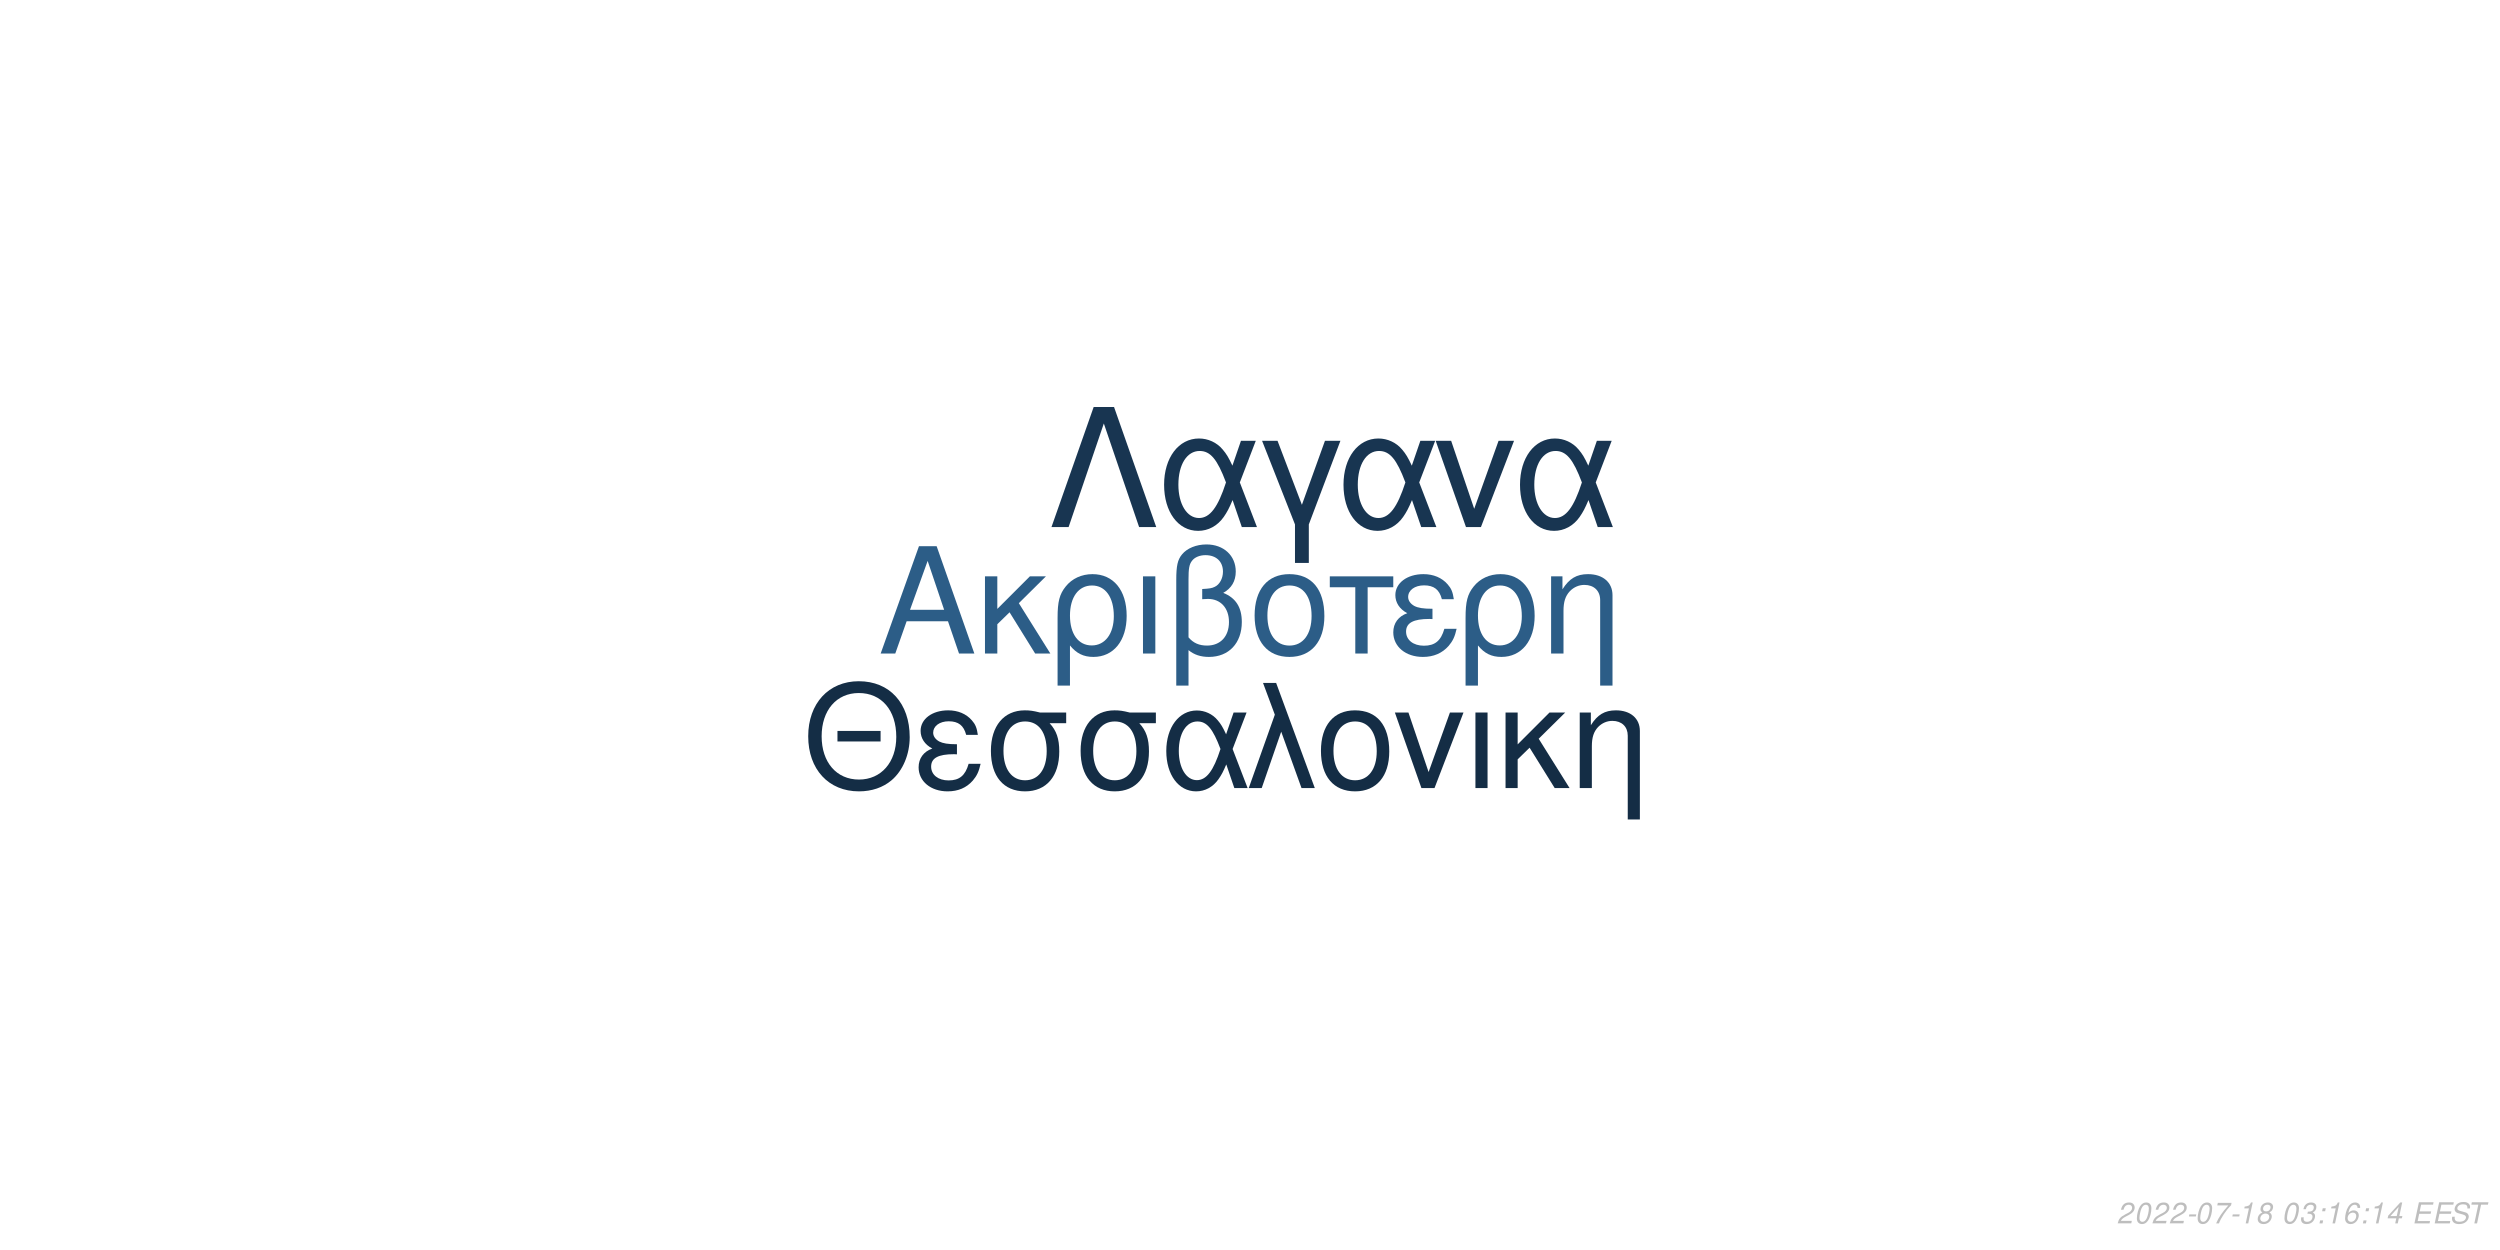
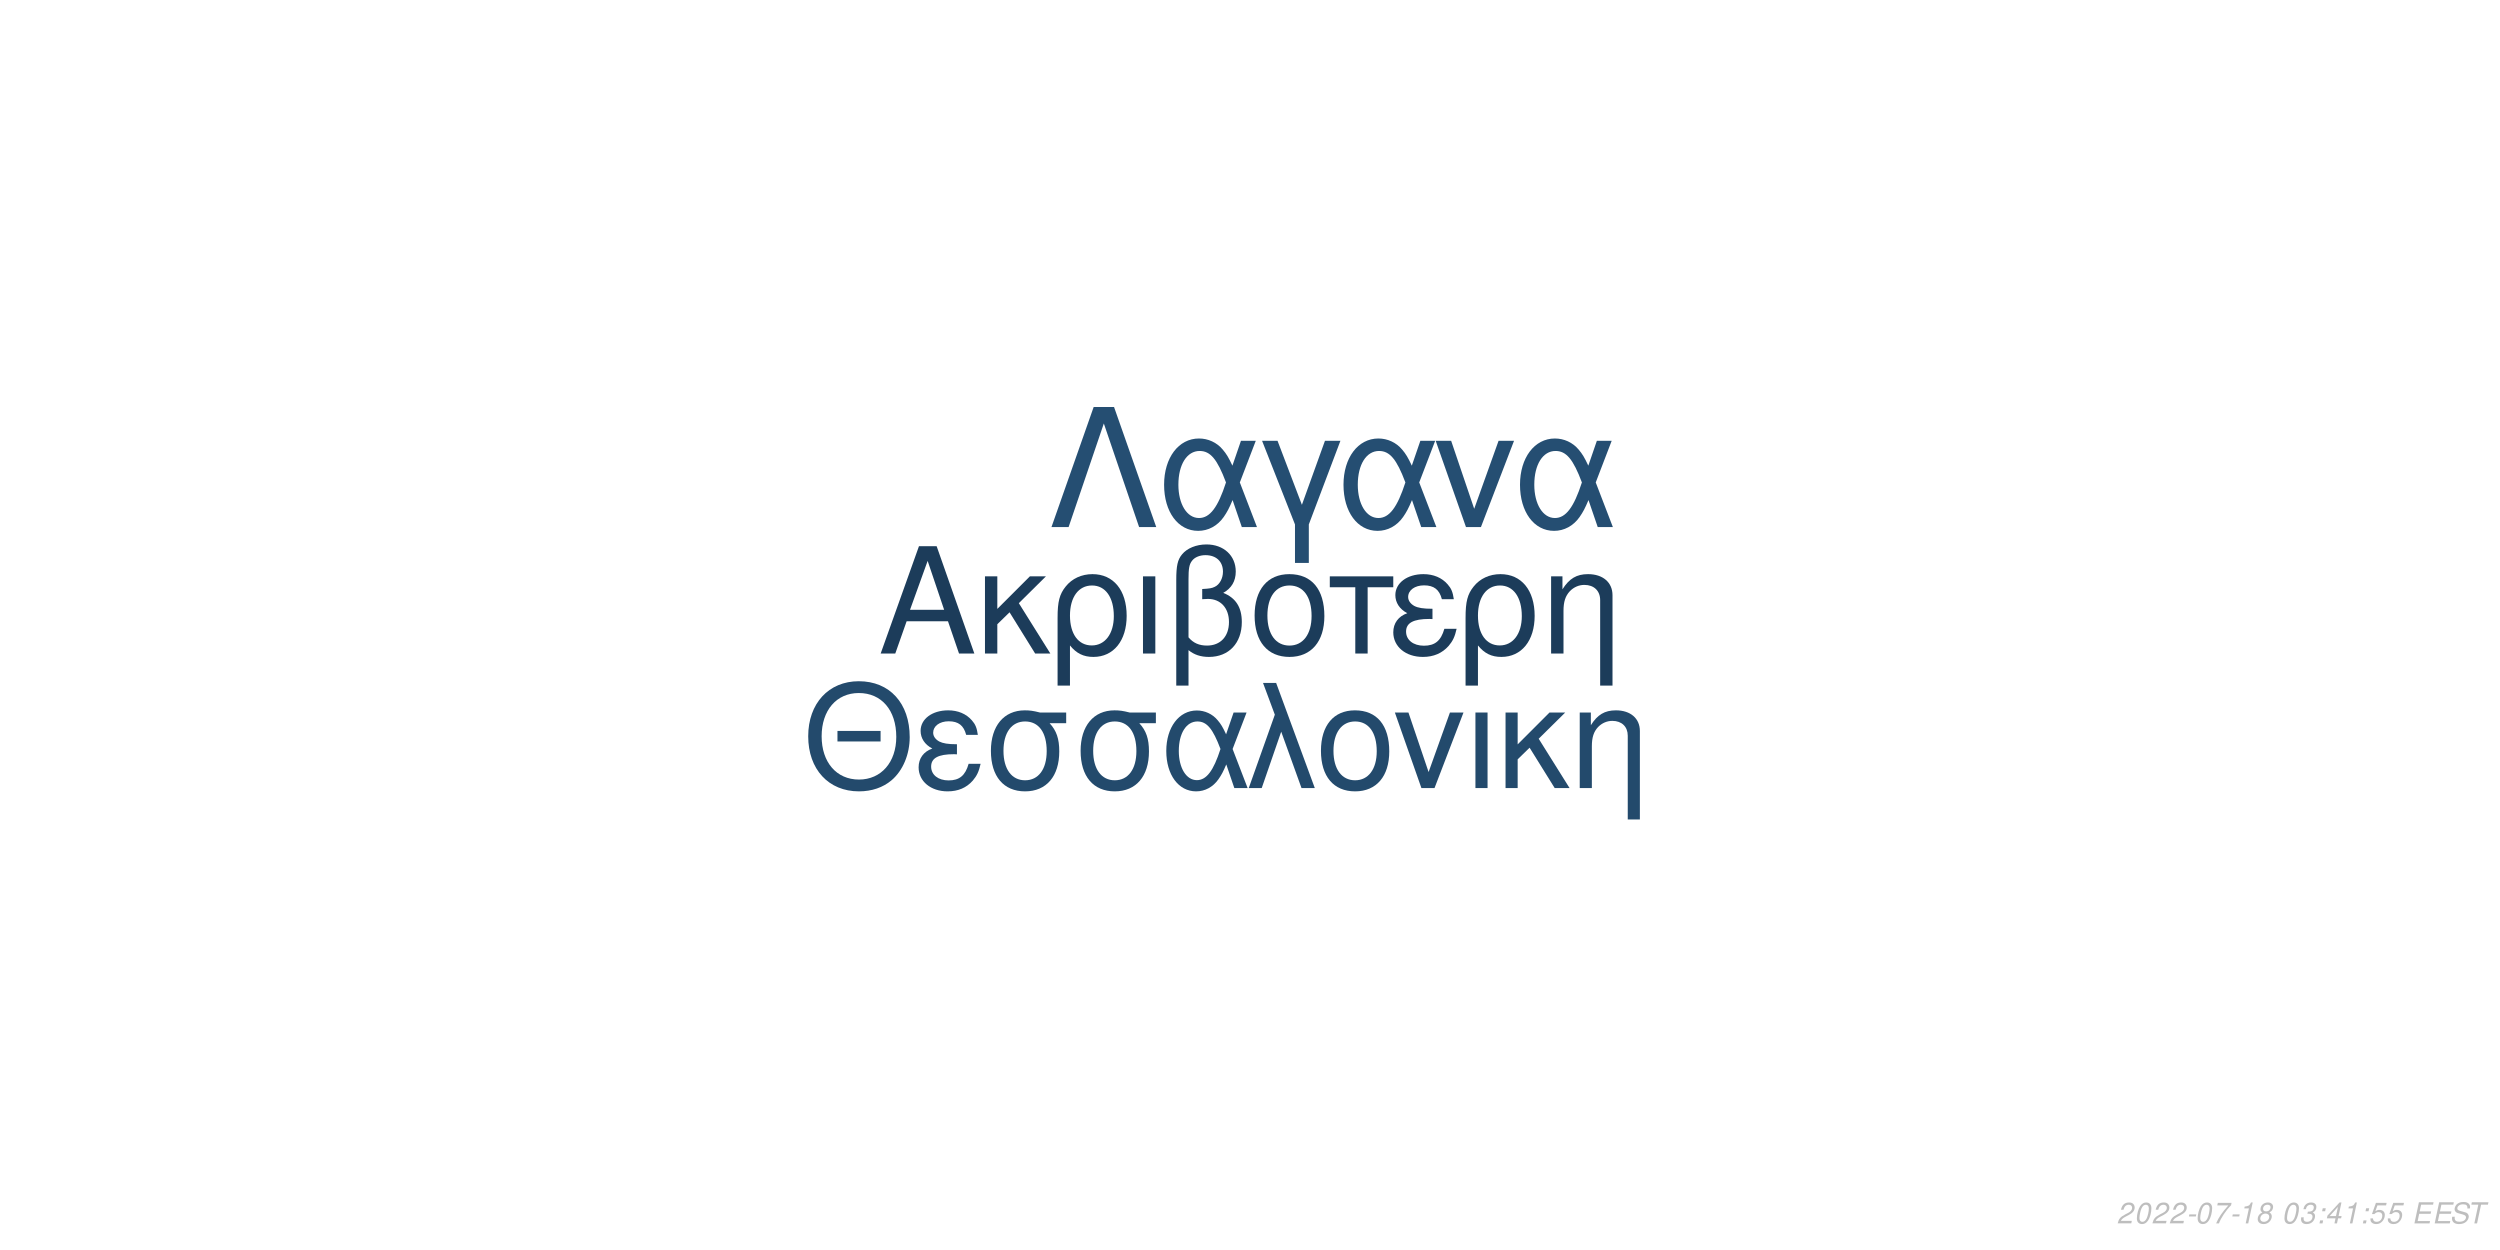
<svg xmlns="http://www.w3.org/2000/svg" xmlns:xlink="http://www.w3.org/1999/xlink" width="864pt" height="432pt" viewBox="0 0 864 432" version="1.1">
  <defs>
    <g>
      <symbol overflow="visible" id="glyph0-0">
        <path style="stroke:none;" d="" />
      </symbol>
      <symbol overflow="visible" id="glyph0-1">
        <path style="stroke:none;" d="M 24.125 -11.141 L 27.938 0 L 33.234 0 L 20.203 -37.094 L 14.094 -37.094 L 0.859 0 L 5.906 0 L 9.828 -11.141 Z M 22.797 -15.109 L 11 -15.109 L 17.094 -32.016 Z M 22.797 -15.109 " />
      </symbol>
      <symbol overflow="visible" id="glyph0-2">
        <path style="stroke:none;" d="M 7.172 -15.422 L 7.172 -26.672 L 2.906 -26.672 L 2.906 0 L 7.172 0 L 7.172 -10.125 L 11.406 -14.25 L 20.25 0 L 25.5 0 L 14.609 -17.406 L 23.969 -26.672 L 18.422 -26.672 Z M 7.172 -15.422 " />
      </symbol>
      <symbol overflow="visible" id="glyph0-3">
        <path style="stroke:none;" d="M 3 11.094 L 7.281 11.094 L 7.281 -2.797 C 9.516 -0.047 11.953 1.172 15.375 1.172 C 22.344 1.172 26.875 -4.422 26.875 -13.031 C 26.875 -21.891 22.297 -27.438 15.062 -27.438 C 11.297 -27.438 7.984 -25.906 5.797 -23.156 C 3.672 -20.516 3 -17.969 3 -12.359 Z M 14.906 -23.516 C 19.547 -23.516 22.438 -19.438 22.438 -12.922 C 22.438 -6.812 19.391 -2.797 14.812 -2.797 C 10.172 -2.797 7.281 -6.766 7.281 -13.125 C 7.281 -19.484 10.234 -23.516 14.906 -23.516 Z M 14.906 -23.516 " />
      </symbol>
      <symbol overflow="visible" id="glyph0-4">
        <path style="stroke:none;" d="M 3.516 0 L 7.781 0 L 7.781 -26.672 L 3.516 -26.672 Z M 3.516 0 " />
      </symbol>
      <symbol overflow="visible" id="glyph0-5">
        <path style="stroke:none;" d="M 4.016 11.094 L 8.25 11.094 L 8.25 -1.172 C 10.172 0.406 12.422 1.172 15.312 1.172 C 22.188 1.172 26.672 -3.609 26.672 -10.891 C 26.672 -15.984 24.578 -19.234 20.25 -20.969 C 23.109 -22.547 24.578 -25.031 24.578 -28.344 C 24.578 -33.844 20.406 -37.703 14.453 -37.703 C 10.938 -37.703 7.734 -36.391 6 -34.25 C 4.484 -32.422 4.016 -30.328 4.016 -25.391 Z M 8.25 -25.656 C 8.25 -29.359 8.5 -30.844 9.469 -32.062 C 10.375 -33.281 12.156 -34 14.094 -34 C 17.812 -34 20.156 -31.812 20.156 -28.297 C 20.156 -25.953 18.984 -23.812 17.297 -23.047 C 16.281 -22.547 15.469 -22.438 12.984 -22.297 L 12.984 -18.781 C 13.734 -18.828 14.344 -18.875 14.969 -18.875 C 19.344 -18.875 22.234 -15.719 22.234 -10.891 C 22.234 -5.906 19.281 -2.75 14.656 -2.75 C 11.953 -2.75 9.922 -3.609 8.25 -5.594 Z M 8.25 -25.656 " />
      </symbol>
      <symbol overflow="visible" id="glyph0-6">
        <path style="stroke:none;" d="M 14.094 -27.438 C 6.562 -27.438 2.094 -22.094 2.094 -13.125 C 2.094 -4.125 6.562 1.172 14.141 1.172 C 21.672 1.172 26.203 -4.172 26.203 -12.922 C 26.203 -22.188 21.828 -27.438 14.094 -27.438 Z M 14.141 -23.516 C 18.938 -23.516 21.781 -19.594 21.781 -12.984 C 21.781 -6.672 18.828 -2.75 14.141 -2.75 C 9.422 -2.75 6.516 -6.672 6.516 -13.125 C 6.516 -19.594 9.422 -23.516 14.141 -23.516 Z M 14.141 -23.516 " />
      </symbol>
      <symbol overflow="visible" id="glyph0-7">
        <path style="stroke:none;" d="M 7.891 0 L 12.156 0 L 12.156 -22.906 L 21.016 -22.906 L 21.016 -26.672 L -0.922 -26.672 L -0.922 -22.906 L 7.891 -22.906 Z M 7.891 0 " />
      </symbol>
      <symbol overflow="visible" id="glyph0-8">
        <path style="stroke:none;" d="M 14.562 -15.469 C 11.344 -15.469 9.562 -15.781 8.297 -16.438 C 6.922 -17.203 6.156 -18.328 6.156 -19.547 C 6.156 -21.891 8.453 -23.562 11.656 -23.562 C 15.062 -23.562 16.953 -22.094 17.812 -18.781 L 21.938 -18.781 C 21.578 -21.266 21.062 -22.5 19.797 -23.922 C 17.812 -26.203 14.906 -27.438 11.453 -27.438 C 5.797 -27.438 1.734 -24.375 1.734 -20.203 C 1.734 -17.609 3.156 -15.375 5.859 -13.938 C 2.797 -12.875 1.016 -10.484 1.016 -7.328 C 1.016 -2.391 5.297 1.172 11.25 1.172 C 14.969 1.172 17.906 -0.109 20.156 -2.641 C 21.578 -4.328 22.297 -5.797 22.906 -8.547 L 18.672 -8.547 C 17.5 -4.422 15.422 -2.703 11.609 -2.703 C 7.938 -2.703 5.438 -4.688 5.438 -7.578 C 5.438 -10.578 7.938 -11.953 13.484 -11.953 C 13.641 -11.953 14.094 -11.953 14.562 -11.906 Z M 14.562 -15.469 " />
      </symbol>
      <symbol overflow="visible" id="glyph0-9">
        <path style="stroke:none;" d="M 3.562 -26.672 L 3.562 0 L 7.844 0 L 7.844 -14.703 C 7.844 -17.906 8.5 -19.891 10.031 -21.531 C 11.406 -22.953 13.188 -23.719 15.062 -23.719 C 18.375 -23.719 20.516 -21.672 20.516 -18.469 L 20.516 11.094 L 24.781 11.094 L 24.781 -20.156 C 24.781 -24.578 21.469 -27.438 16.328 -27.438 C 12.359 -27.438 9.828 -25.906 7.484 -22.188 L 7.484 -26.672 Z M 3.562 -26.672 " />
      </symbol>
      <symbol overflow="visible" id="glyph1-0">
        <path style="stroke:none;" d="" />
      </symbol>
      <symbol overflow="visible" id="glyph1-1">
        <path style="stroke:none;" d="M 26.859 -19.734 L 11.953 -19.734 L 11.953 -16.094 L 26.859 -16.094 Z M 19.328 -36.922 C 8.922 -36.922 1.844 -29.25 1.844 -17.891 C 1.844 -6.484 8.875 1.141 19.391 1.141 C 23.812 1.141 27.703 -0.203 30.641 -2.688 C 34.578 -6.031 36.922 -11.656 36.922 -17.594 C 36.922 -29.297 30 -36.922 19.328 -36.922 Z M 19.328 -32.844 C 27.203 -32.844 32.281 -26.906 32.281 -17.688 C 32.281 -8.922 27.062 -2.938 19.391 -2.938 C 11.609 -2.938 6.484 -8.922 6.484 -17.891 C 6.484 -26.859 11.609 -32.844 19.328 -32.844 Z M 19.328 -32.844 " />
      </symbol>
      <symbol overflow="visible" id="glyph1-2">
        <path style="stroke:none;" d="M 14.25 -15.141 C 11.109 -15.141 9.375 -15.453 8.125 -16.094 C 6.781 -16.844 6.031 -17.938 6.031 -19.141 C 6.031 -21.422 8.266 -23.078 11.406 -23.078 C 14.75 -23.078 16.594 -21.625 17.438 -18.391 L 21.469 -18.391 C 21.125 -20.828 20.625 -22.031 19.391 -23.422 C 17.438 -25.656 14.594 -26.859 11.219 -26.859 C 5.688 -26.859 1.688 -23.875 1.688 -19.781 C 1.688 -17.234 3.094 -15.047 5.734 -13.656 C 2.734 -12.609 1 -10.266 1 -7.172 C 1 -2.344 5.188 1.141 11.016 1.141 C 14.656 1.141 17.547 -0.094 19.734 -2.594 C 21.125 -4.234 21.828 -5.688 22.422 -8.375 L 18.281 -8.375 C 17.141 -4.328 15.094 -2.641 11.359 -2.641 C 7.766 -2.641 5.328 -4.578 5.328 -7.422 C 5.328 -10.359 7.766 -11.703 13.203 -11.703 C 13.359 -11.703 13.797 -11.703 14.25 -11.656 Z M 14.25 -15.141 " />
      </symbol>
      <symbol overflow="visible" id="glyph1-3">
        <path style="stroke:none;" d="M 29 -26.109 L 19.938 -26.109 C 17.594 -26.703 16.438 -26.859 14.703 -26.859 C 7.469 -26.859 2.984 -21.469 2.984 -12.859 C 2.984 -4.031 7.375 1.141 14.797 1.141 C 22.172 1.141 26.609 -4.078 26.609 -12.656 C 26.609 -17.047 25.656 -19.828 23.266 -22.422 L 29 -22.422 Z M 14.797 -23.016 C 19.531 -23.016 22.266 -19.234 22.266 -12.75 C 22.266 -6.531 19.438 -2.688 14.797 -2.688 C 10.172 -2.688 7.328 -6.531 7.328 -12.859 C 7.328 -19.188 10.172 -23.016 14.797 -23.016 Z M 14.797 -23.016 " />
      </symbol>
      <symbol overflow="visible" id="glyph1-4">
        <path style="stroke:none;" d="M 29.344 -26.109 L 24.859 -26.109 L 22.266 -18.578 C 21.125 -21.031 20.484 -22.125 19.328 -23.469 C 17.547 -25.609 14.906 -26.812 12.156 -26.812 C 5.984 -26.812 1.594 -20.984 1.594 -12.812 C 1.594 -4.578 5.828 1.141 11.906 1.141 C 14.953 1.141 17.734 -0.344 19.625 -3.047 C 20.672 -4.531 21.281 -5.688 22.328 -8.172 L 25.109 0 L 29.703 0 L 24.516 -13.5 Z M 20.328 -13.5 C 17.891 -5.922 15.453 -2.734 12.156 -2.734 C 8.516 -2.734 5.922 -6.922 5.922 -12.812 C 5.922 -18.938 8.516 -23.016 12.359 -23.016 C 15.594 -23.016 17.688 -20.531 20.328 -13.5 Z M 20.328 -13.5 " />
      </symbol>
      <symbol overflow="visible" id="glyph1-5">
        <path style="stroke:none;" d="M 1.094 0 L 5.578 0 L 12.312 -19.484 L 19.328 0 L 23.922 0 L 10.562 -36.328 L 6.031 -36.328 L 10.109 -25.359 Z M 1.094 0 " />
      </symbol>
      <symbol overflow="visible" id="glyph1-6">
        <path style="stroke:none;" d="M 13.797 -26.859 C 6.422 -26.859 2.047 -21.625 2.047 -12.859 C 2.047 -4.031 6.422 1.141 13.859 1.141 C 21.234 1.141 25.656 -4.078 25.656 -12.656 C 25.656 -21.719 21.375 -26.859 13.797 -26.859 Z M 13.859 -23.016 C 18.531 -23.016 21.328 -19.188 21.328 -12.703 C 21.328 -6.531 18.438 -2.688 13.859 -2.688 C 9.219 -2.688 6.375 -6.531 6.375 -12.859 C 6.375 -19.188 9.219 -23.016 13.859 -23.016 Z M 13.859 -23.016 " />
      </symbol>
      <symbol overflow="visible" id="glyph1-7">
        <path style="stroke:none;" d="M 14.297 0 L 24.312 -26.109 L 19.625 -26.109 L 12.25 -5.531 L 5.281 -26.109 L 0.594 -26.109 L 9.766 0 Z M 14.297 0 " />
      </symbol>
      <symbol overflow="visible" id="glyph1-8">
        <path style="stroke:none;" d="M 3.438 0 L 7.625 0 L 7.625 -26.109 L 3.438 -26.109 Z M 3.438 0 " />
      </symbol>
      <symbol overflow="visible" id="glyph1-9">
        <path style="stroke:none;" d="M 7.031 -15.094 L 7.031 -26.109 L 2.844 -26.109 L 2.844 0 L 7.031 0 L 7.031 -9.922 L 11.156 -13.953 L 19.828 0 L 24.969 0 L 14.297 -17.047 L 23.469 -26.109 L 18.031 -26.109 Z M 7.031 -15.094 " />
      </symbol>
      <symbol overflow="visible" id="glyph1-10">
        <path style="stroke:none;" d="M 3.484 -26.109 L 3.484 0 L 7.672 0 L 7.672 -14.406 C 7.672 -17.547 8.328 -19.484 9.812 -21.078 C 11.156 -22.469 12.906 -23.219 14.75 -23.219 C 17.984 -23.219 20.078 -21.234 20.078 -18.094 L 20.078 10.859 L 24.266 10.859 L 24.266 -19.734 C 24.266 -24.062 21.031 -26.859 16 -26.859 C 12.109 -26.859 9.609 -25.359 7.328 -21.719 L 7.328 -26.109 Z M 3.484 -26.109 " />
      </symbol>
      <symbol overflow="visible" id="glyph2-0">
        <path style="stroke:none;" d="" />
      </symbol>
      <symbol overflow="visible" id="glyph2-1">
        <path style="stroke:none;" d="M 22.531 -41.484 L 15.484 -41.484 L 0.906 0 L 6.828 0 L 19 -35.797 L 31.188 0 L 37.109 0 Z M 22.531 -41.484 " />
      </symbol>
      <symbol overflow="visible" id="glyph2-2">
        <path style="stroke:none;" d="M 33.516 -29.812 L 28.391 -29.812 L 25.438 -21.219 C 24.125 -24.016 23.391 -25.266 22.078 -26.797 C 20.031 -29.25 17.016 -30.609 13.891 -30.609 C 6.828 -30.609 1.828 -23.953 1.828 -14.625 C 1.828 -5.234 6.656 1.312 13.594 1.312 C 17.078 1.312 20.266 -0.391 22.422 -3.469 C 23.609 -5.172 24.297 -6.484 25.5 -9.328 L 28.688 0 L 33.922 0 L 28 -15.422 Z M 23.219 -15.422 C 20.422 -6.766 17.641 -3.125 13.891 -3.125 C 9.734 -3.125 6.766 -7.906 6.766 -14.625 C 6.766 -21.625 9.734 -26.297 14.109 -26.297 C 17.812 -26.297 20.203 -23.453 23.219 -15.422 Z M 23.219 -15.422 " />
      </symbol>
      <symbol overflow="visible" id="glyph2-3">
        <path style="stroke:none;" d="M 12.062 12.406 L 16.844 12.406 L 16.844 -0.906 L 27.766 -29.812 L 22.422 -29.812 L 14.453 -7.688 L 6.031 -29.812 L 0.688 -29.812 L 12.062 -0.906 Z M 12.062 12.406 " />
      </symbol>
      <symbol overflow="visible" id="glyph2-4">
        <path style="stroke:none;" d="M 16.328 0 L 27.766 -29.812 L 22.422 -29.812 L 14 -6.312 L 6.031 -29.812 L 0.688 -29.812 L 11.156 0 Z M 16.328 0 " />
      </symbol>
      <symbol overflow="visible" id="glyph3-0">
        <path style="stroke:none;" d="" />
      </symbol>
      <symbol overflow="visible" id="glyph3-1">
        <path style="stroke:none;" d="M 5.234 -0.875 L 1.469 -0.875 C 1.641 -1.375 2.203 -1.891 3.109 -2.344 L 4.234 -2.938 C 5.562 -3.625 6.219 -4.469 6.219 -5.484 C 6.219 -5.938 6.062 -6.359 5.797 -6.656 C 5.469 -7.047 4.984 -7.234 4.312 -7.234 C 2.766 -7.234 1.891 -6.453 1.484 -4.734 L 2.375 -4.734 C 2.484 -5.188 2.609 -5.484 2.797 -5.75 C 3.094 -6.203 3.609 -6.453 4.188 -6.453 C 4.891 -6.453 5.344 -6.031 5.344 -5.375 C 5.344 -4.703 4.859 -4.094 4.016 -3.656 L 2.984 -3.125 C 1.234 -2.188 0.797 -1.656 0.344 -0.016 L 5.047 -0.016 Z M 5.234 -0.875 " />
      </symbol>
      <symbol overflow="visible" id="glyph3-2">
        <path style="stroke:none;" d="M 4.203 -7.234 C 3.375 -7.234 2.688 -6.812 2.125 -5.984 C 1.484 -5.047 0.984 -3.188 0.984 -1.734 C 0.984 -1.109 1.172 -0.562 1.484 -0.266 C 1.797 0.047 2.281 0.234 2.766 0.234 C 3.625 0.234 4.281 -0.156 4.859 -1.016 C 5.516 -1.953 6 -3.797 6 -5.266 C 6 -6.5 5.328 -7.234 4.203 -7.234 Z M 4.094 -6.453 C 4.734 -6.453 5.125 -5.984 5.125 -5.156 C 5.125 -4.203 4.781 -2.625 4.406 -1.812 C 3.984 -0.938 3.516 -0.547 2.875 -0.547 C 2.25 -0.547 1.875 -1.031 1.875 -1.828 C 1.875 -2.797 2.203 -4.344 2.594 -5.203 C 2.984 -6.047 3.453 -6.453 4.094 -6.453 Z M 4.094 -6.453 " />
      </symbol>
      <symbol overflow="visible" id="glyph3-3">
        <path style="stroke:none;" d="M 3.516 -3.125 L 1.125 -3.125 L 0.969 -2.406 L 3.359 -2.406 Z M 3.516 -3.125 " />
      </symbol>
      <symbol overflow="visible" id="glyph3-4">
        <path style="stroke:none;" d="M 6.703 -7.094 L 1.953 -7.094 L 1.766 -6.219 L 5.594 -6.219 C 3.344 -3.688 2.266 -2.109 1.375 0 L 2.344 0 C 3.031 -1.906 4.828 -4.594 6.547 -6.281 Z M 6.703 -7.094 " />
      </symbol>
      <symbol overflow="visible" id="glyph3-5">
        <path style="stroke:none;" d="M 3.703 -5.188 L 2.594 0 L 3.469 0 L 5.016 -7.234 L 4.438 -7.234 C 3.906 -6.156 3.688 -6.016 2.234 -5.812 L 2.109 -5.188 Z M 3.703 -5.188 " />
      </symbol>
      <symbol overflow="visible" id="glyph3-6">
        <path style="stroke:none;" d="M 4.766 -3.797 C 5.078 -3.969 5.234 -4.078 5.438 -4.234 C 5.812 -4.594 6.062 -5.172 6.062 -5.734 C 6.062 -6.625 5.344 -7.234 4.266 -7.234 C 2.812 -7.234 1.703 -6.219 1.703 -4.875 C 1.703 -4.406 1.875 -4.125 2.359 -3.812 C 1.297 -3.312 0.75 -2.516 0.75 -1.469 C 0.75 -0.438 1.547 0.234 2.812 0.234 C 3.656 0.234 4.359 -0.094 4.938 -0.734 C 5.359 -1.234 5.609 -1.859 5.609 -2.438 C 5.609 -3.047 5.312 -3.516 4.766 -3.797 Z M 4.109 -6.453 C 4.797 -6.453 5.188 -6.125 5.188 -5.578 C 5.188 -5.266 5.062 -4.922 4.859 -4.672 C 4.562 -4.312 4.188 -4.156 3.656 -4.156 C 2.984 -4.156 2.594 -4.453 2.594 -4.984 C 2.594 -5.859 3.203 -6.453 4.109 -6.453 Z M 3.453 -3.406 C 4.234 -3.406 4.734 -2.984 4.734 -2.312 C 4.734 -1.312 3.922 -0.547 2.875 -0.547 C 2.125 -0.547 1.625 -0.969 1.625 -1.625 C 1.625 -2.609 2.438 -3.406 3.453 -3.406 Z M 3.453 -3.406 " />
      </symbol>
      <symbol overflow="visible" id="glyph3-7">
        <path style="stroke:none;" d="" />
      </symbol>
      <symbol overflow="visible" id="glyph3-8">
        <path style="stroke:none;" d="M 2.922 -3.312 C 3.125 -3.344 3.234 -3.344 3.375 -3.344 C 4.203 -3.344 4.688 -3 4.688 -2.406 C 4.688 -1.312 3.906 -0.547 2.781 -0.547 C 2.047 -0.547 1.594 -0.938 1.594 -1.562 C 1.594 -1.719 1.609 -1.844 1.656 -2.094 L 0.766 -2.094 C 0.734 -1.797 0.719 -1.641 0.719 -1.469 C 0.719 -0.375 1.406 0.234 2.641 0.234 C 3.547 0.234 4.297 -0.078 4.812 -0.656 C 5.266 -1.156 5.562 -1.875 5.562 -2.547 C 5.562 -3.125 5.344 -3.453 4.797 -3.734 C 5.641 -4.234 6.016 -4.844 6.016 -5.734 C 6.016 -6.656 5.312 -7.234 4.203 -7.234 C 3.375 -7.234 2.672 -6.938 2.188 -6.375 C 1.891 -6.031 1.703 -5.641 1.516 -4.906 L 2.391 -4.906 C 2.5 -5.359 2.594 -5.594 2.734 -5.812 C 3.047 -6.234 3.516 -6.453 4.078 -6.453 C 4.734 -6.453 5.141 -6.125 5.141 -5.578 C 5.141 -5.188 5.016 -4.797 4.797 -4.547 C 4.516 -4.234 4 -4.062 3.266 -4.062 L 3.078 -4.062 Z M 2.922 -3.312 " />
      </symbol>
      <symbol overflow="visible" id="glyph3-9">
        <path style="stroke:none;" d="M 2.359 -1.031 L 1.312 -1.031 L 1.094 0 L 2.141 0 Z M 3.266 -5.234 L 2.219 -5.234 L 2 -4.203 L 3.047 -4.203 Z M 3.266 -5.234 " />
      </symbol>
      <symbol overflow="visible" id="glyph3-10">
-         <path style="stroke:none;" d="M 6.125 -5.344 L 6.141 -5.625 C 6.141 -6.609 5.453 -7.234 4.391 -7.234 C 3.438 -7.234 2.641 -6.719 2.016 -5.703 C 1.422 -4.781 0.938 -2.953 0.938 -1.688 C 0.938 -0.516 1.688 0.234 2.859 0.234 C 3.703 0.234 4.438 -0.156 5 -0.875 C 5.406 -1.422 5.672 -2.156 5.672 -2.766 C 5.672 -3.812 4.969 -4.5 3.906 -4.5 C 3.234 -4.5 2.672 -4.234 2.094 -3.625 C 2.406 -5.375 3.234 -6.453 4.25 -6.453 C 4.703 -6.453 5.062 -6.234 5.172 -5.844 C 5.203 -5.719 5.234 -5.578 5.25 -5.344 Z M 3.656 -3.734 C 4.344 -3.734 4.797 -3.281 4.797 -2.625 C 4.797 -1.469 3.984 -0.547 2.984 -0.547 C 2.297 -0.547 1.812 -1.047 1.812 -1.766 C 1.812 -2.859 2.625 -3.734 3.656 -3.734 Z M 3.656 -3.734 " />
+         <path style="stroke:none;" d="M 3.625 -1.75 L 3.266 0 L 4.141 0 L 4.516 -1.75 L 5.562 -1.75 L 5.734 -2.531 L 4.688 -2.531 L 5.688 -7.234 L 5.016 -7.234 L 0.844 -2.672 L 0.641 -1.75 Z M 3.797 -2.531 L 1.594 -2.531 L 4.469 -5.703 Z M 3.797 -2.531 " />
      </symbol>
      <symbol overflow="visible" id="glyph3-11">
-         <path style="stroke:none;" d="M 3.625 -1.75 L 3.266 0 L 4.141 0 L 4.516 -1.75 L 5.562 -1.75 L 5.734 -2.531 L 4.688 -2.531 L 5.688 -7.234 L 5.016 -7.234 L 0.844 -2.672 L 0.641 -1.75 Z M 3.797 -2.531 L 1.594 -2.531 L 4.469 -5.703 Z M 3.797 -2.531 " />
+         <path style="stroke:none;" d="M 6.297 -7.094 L 2.594 -7.094 L 1.234 -3.234 L 2.047 -3.234 C 2.656 -3.766 2.938 -3.906 3.531 -3.906 C 4.328 -3.906 4.797 -3.453 4.797 -2.688 C 4.797 -1.438 3.969 -0.547 2.828 -0.547 C 2.031 -0.547 1.609 -0.938 1.578 -1.734 L 0.703 -1.734 L 0.703 -1.516 C 0.703 -0.938 0.844 -0.547 1.188 -0.266 C 1.562 0.062 2.078 0.234 2.703 0.234 C 3.656 0.234 4.391 -0.156 4.984 -0.922 C 5.422 -1.5 5.672 -2.234 5.672 -2.953 C 5.672 -4 4.938 -4.672 3.812 -4.672 C 3.328 -4.672 2.906 -4.547 2.406 -4.234 L 3.109 -6.219 L 6.109 -6.219 Z M 6.297 -7.094 " />
      </symbol>
      <symbol overflow="visible" id="glyph3-12">
        <path style="stroke:none;" d="M 2.547 -3.312 L 6.5 -3.312 L 6.688 -4.141 L 2.719 -4.141 L 3.219 -6.469 L 7.344 -6.469 L 7.516 -7.297 L 2.453 -7.297 L 0.906 0 L 6.125 0 L 6.297 -0.812 L 2.016 -0.812 Z M 2.547 -3.312 " />
      </symbol>
      <symbol overflow="visible" id="glyph3-13">
        <path style="stroke:none;" d="M 7.062 -5.156 C 7.125 -5.438 7.141 -5.562 7.141 -5.703 C 7.141 -6.156 6.938 -6.594 6.594 -6.891 C 6.188 -7.25 5.656 -7.406 4.875 -7.406 C 3.844 -7.406 3.047 -7.125 2.5 -6.562 C 2.094 -6.141 1.781 -5.438 1.781 -4.922 C 1.781 -4.297 2.219 -3.766 2.891 -3.562 L 4.594 -3.094 C 5.406 -2.859 5.734 -2.578 5.734 -2.094 C 5.734 -1.781 5.547 -1.406 5.266 -1.141 C 4.844 -0.766 4.266 -0.578 3.453 -0.578 C 2.328 -0.578 1.812 -0.984 1.812 -1.906 C 1.812 -2.047 1.812 -2.125 1.844 -2.312 L 0.984 -2.312 C 0.906 -2.062 0.891 -1.906 0.891 -1.688 C 0.891 -0.484 1.797 0.234 3.297 0.234 C 4.359 0.234 5.234 -0.062 5.812 -0.609 C 6.344 -1.078 6.688 -1.797 6.688 -2.375 C 6.688 -2.641 6.609 -2.906 6.453 -3.156 C 6.234 -3.5 5.938 -3.703 5.469 -3.828 L 3.75 -4.312 C 2.984 -4.547 2.734 -4.734 2.734 -5.188 C 2.734 -5.547 2.875 -5.844 3.188 -6.109 C 3.547 -6.438 4.031 -6.594 4.703 -6.594 C 5.266 -6.594 5.688 -6.484 5.906 -6.297 C 6.094 -6.125 6.219 -5.797 6.219 -5.516 C 6.219 -5.422 6.203 -5.344 6.188 -5.156 Z M 7.062 -5.156 " />
      </symbol>
      <symbol overflow="visible" id="glyph3-14">
        <path style="stroke:none;" d="M 4.938 -6.469 L 7.312 -6.469 L 7.484 -7.297 L 1.75 -7.297 L 1.578 -6.469 L 3.984 -6.469 L 2.609 0 L 3.547 0 Z M 4.938 -6.469 " />
      </symbol>
    </g>
  </defs>
  <g id="surface1">
    <rect x="0" y="0" width="864" height="432" style="fill:rgb(100%,100%,100%);fill-opacity:1;stroke:none;" />
-     <g style="fill:rgb(17.255%,36.471%,52.941%);fill-opacity:1;">
+     <g style="fill:rgb(10.98%,23.529%,35.294%);fill-opacity:1;">
      <use xlink:href="#glyph0-1" x="303.5" y="225.861" />
      <use xlink:href="#glyph0-2" x="337.5" y="225.861" />
      <use xlink:href="#glyph0-3" x="362.5" y="225.861" />
      <use xlink:href="#glyph0-4" x="391.5" y="225.861" />
      <use xlink:href="#glyph0-5" x="402.5" y="225.861" />
      <use xlink:href="#glyph0-6" x="431.5" y="225.861" />
      <use xlink:href="#glyph0-7" x="460.5" y="225.861" />
      <use xlink:href="#glyph0-8" x="480.5" y="225.861" />
      <use xlink:href="#glyph0-3" x="503.5" y="225.861" />
      <use xlink:href="#glyph0-9" x="532.5" y="225.861" />
    </g>
-     <g style="fill:rgb(7.843%,17.647%,27.059%);fill-opacity:1;">
+     <g style="fill:rgb(13.725%,29.02%,42.353%);fill-opacity:1;">
      <use xlink:href="#glyph1-1" x="277.473" y="272.354" />
      <use xlink:href="#glyph1-2" x="316.473" y="272.354" />
      <use xlink:href="#glyph1-3" x="339.473" y="272.354" />
      <use xlink:href="#glyph1-3" x="370.473" y="272.354" />
      <use xlink:href="#glyph1-4" x="401.473" y="272.354" />
      <use xlink:href="#glyph1-5" x="430.473" y="272.354" />
      <use xlink:href="#glyph1-6" x="454.473" y="272.354" />
      <use xlink:href="#glyph1-7" x="481.473" y="272.354" />
      <use xlink:href="#glyph1-8" x="506.473" y="272.354" />
      <use xlink:href="#glyph1-9" x="517.473" y="272.354" />
      <use xlink:href="#glyph1-10" x="542.473" y="272.354" />
    </g>
-     <g style="fill:rgb(9.412%,20.784%,31.765%);fill-opacity:1;">
+     <g style="fill:rgb(14.51%,30.588%,44.706%);fill-opacity:1;">
      <use xlink:href="#glyph2-1" x="362.484" y="182.152" />
      <use xlink:href="#glyph2-2" x="400.484" y="182.152" />
      <use xlink:href="#glyph2-3" x="435.484" y="182.152" />
      <use xlink:href="#glyph2-2" x="462.484" y="182.152" />
      <use xlink:href="#glyph2-4" x="495.484" y="182.152" />
      <use xlink:href="#glyph2-2" x="523.484" y="182.152" />
    </g>
    <g style="fill:rgb(74.51%,74.51%,74.51%);fill-opacity:1;">
      <use xlink:href="#glyph3-1" x="731.52" y="422.81" />
      <use xlink:href="#glyph3-2" x="737.52" y="422.81" />
      <use xlink:href="#glyph3-1" x="743.52" y="422.81" />
      <use xlink:href="#glyph3-1" x="749.52" y="422.81" />
      <use xlink:href="#glyph3-3" x="755.52" y="422.81" />
      <use xlink:href="#glyph3-2" x="758.52" y="422.81" />
      <use xlink:href="#glyph3-4" x="764.52" y="422.81" />
      <use xlink:href="#glyph3-3" x="770.52" y="422.81" />
      <use xlink:href="#glyph3-5" x="773.52" y="422.81" />
      <use xlink:href="#glyph3-6" x="779.52" y="422.81" />
      <use xlink:href="#glyph3-7" x="785.52" y="422.81" />
      <use xlink:href="#glyph3-2" x="788.52" y="422.81" />
      <use xlink:href="#glyph3-8" x="794.52" y="422.81" />
      <use xlink:href="#glyph3-9" x="800.52" y="422.81" />
-       <use xlink:href="#glyph3-5" x="803.52" y="422.81" />
-       <use xlink:href="#glyph3-10" x="809.52" y="422.81" />
+       <use xlink:href="#glyph3-10" x="803.52" y="422.81" />
+       <use xlink:href="#glyph3-5" x="809.52" y="422.81" />
      <use xlink:href="#glyph3-9" x="815.52" y="422.81" />
-       <use xlink:href="#glyph3-5" x="818.52" y="422.81" />
+       <use xlink:href="#glyph3-11" x="818.52" y="422.81" />
      <use xlink:href="#glyph3-11" x="824.52" y="422.81" />
      <use xlink:href="#glyph3-7" x="830.52" y="422.81" />
      <use xlink:href="#glyph3-12" x="833.52" y="422.81" />
      <use xlink:href="#glyph3-12" x="840.52" y="422.81" />
      <use xlink:href="#glyph3-13" x="846.52" y="422.81" />
      <use xlink:href="#glyph3-14" x="852.52" y="422.81" />
    </g>
  </g>
</svg>
